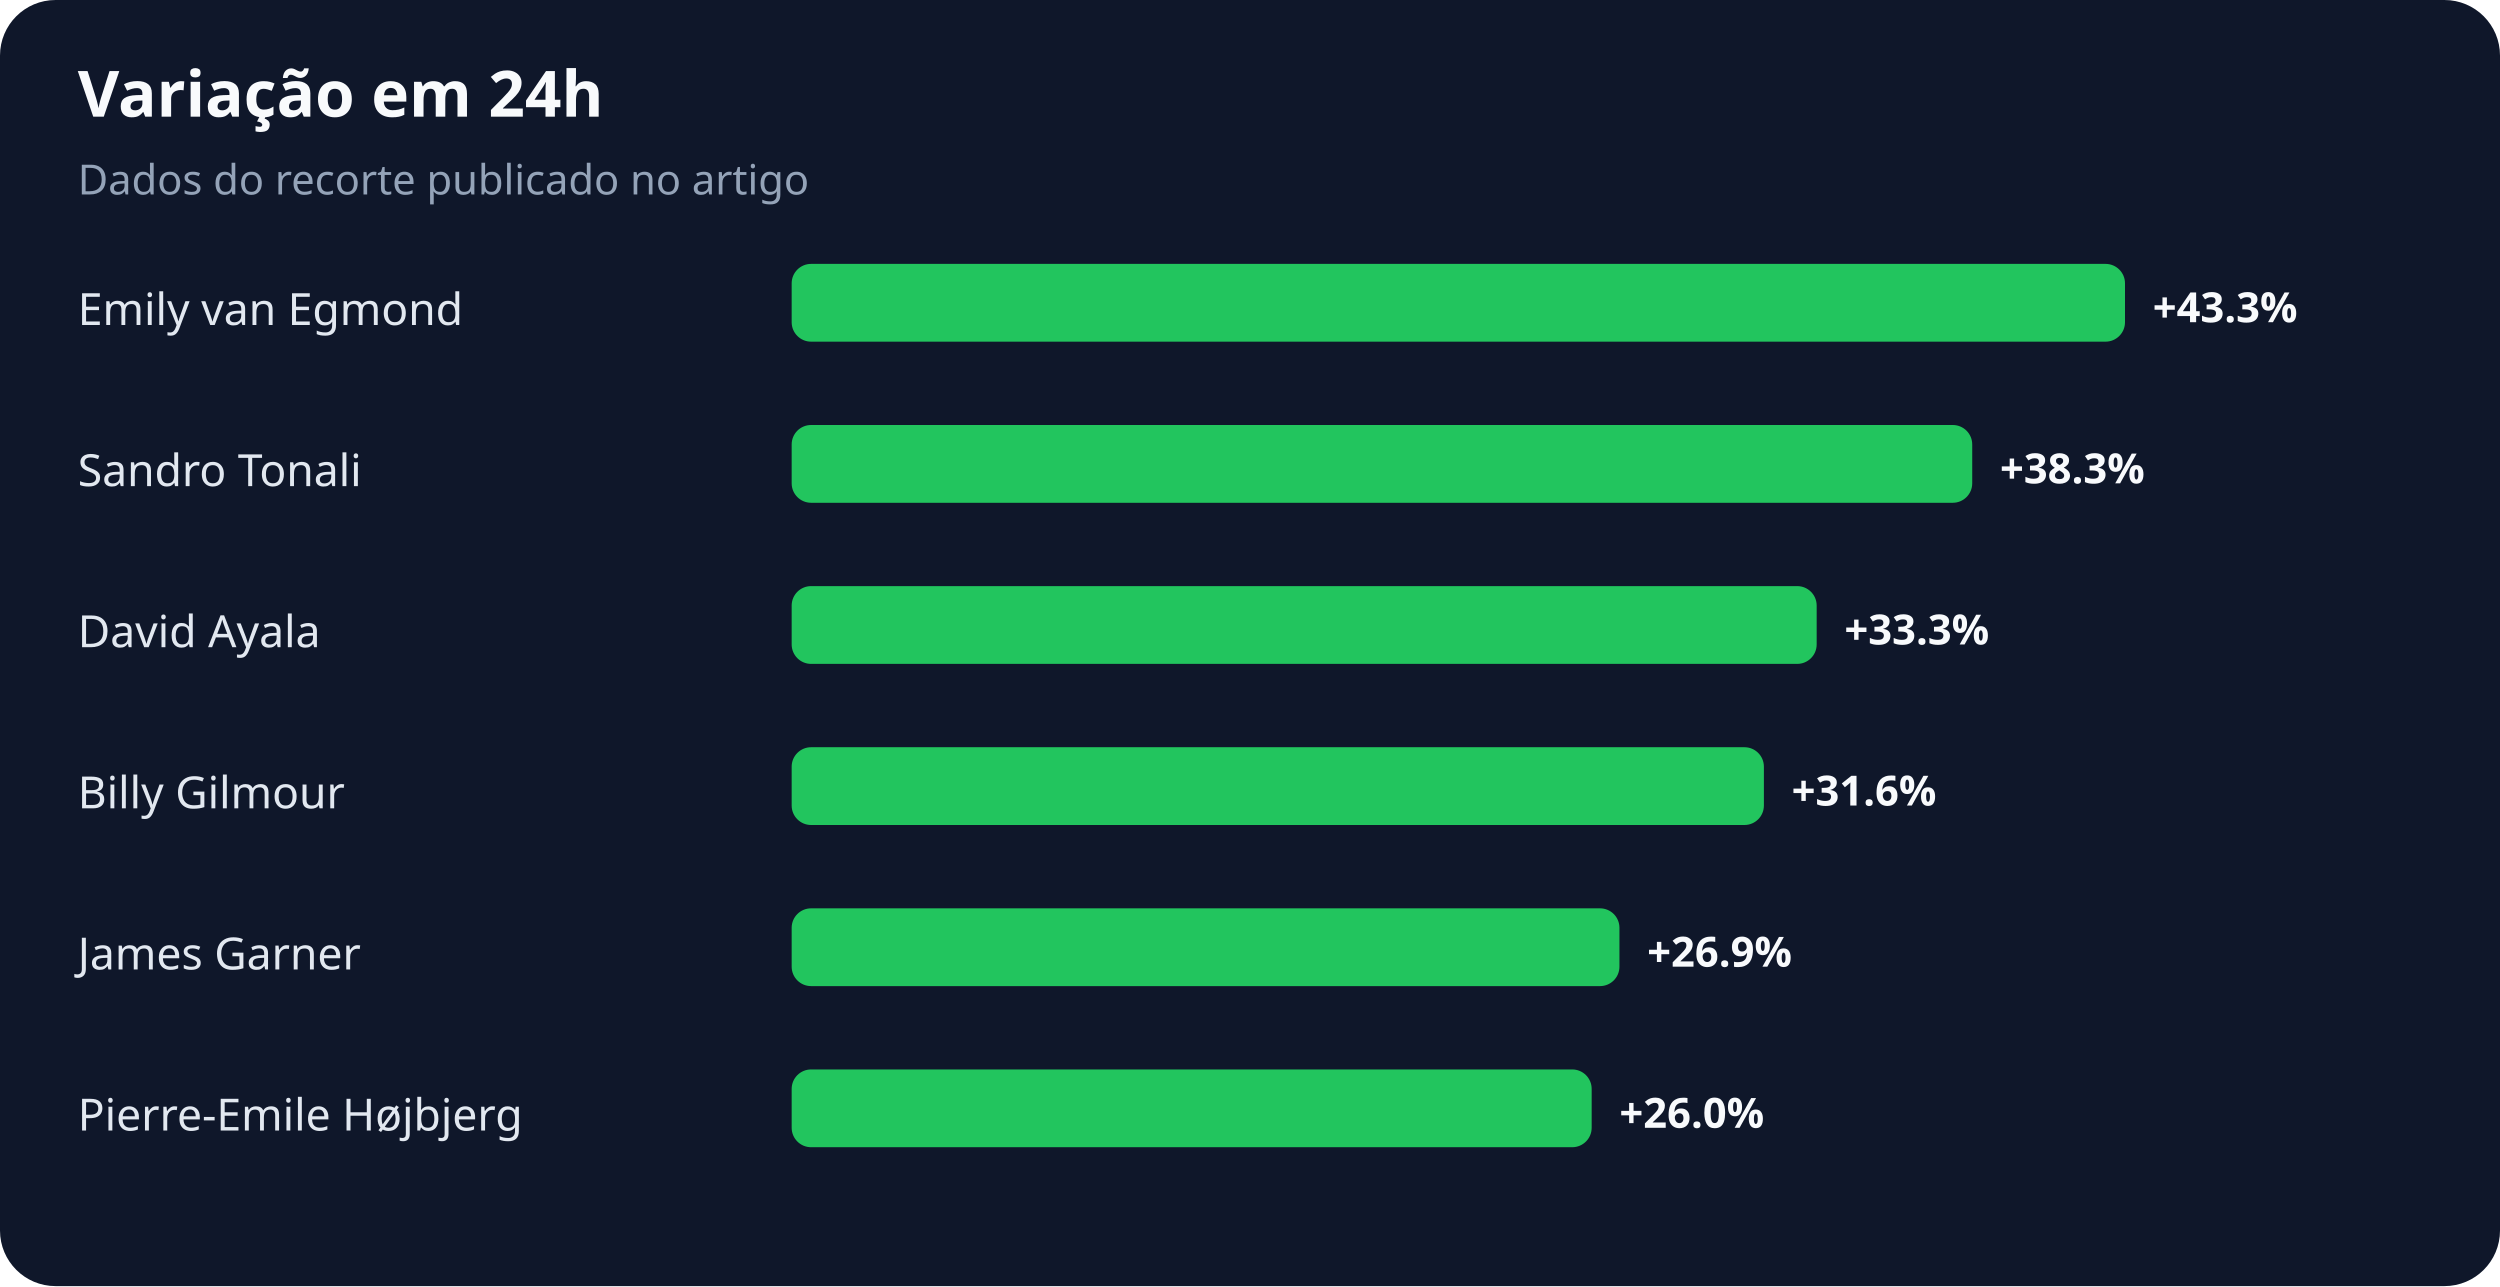
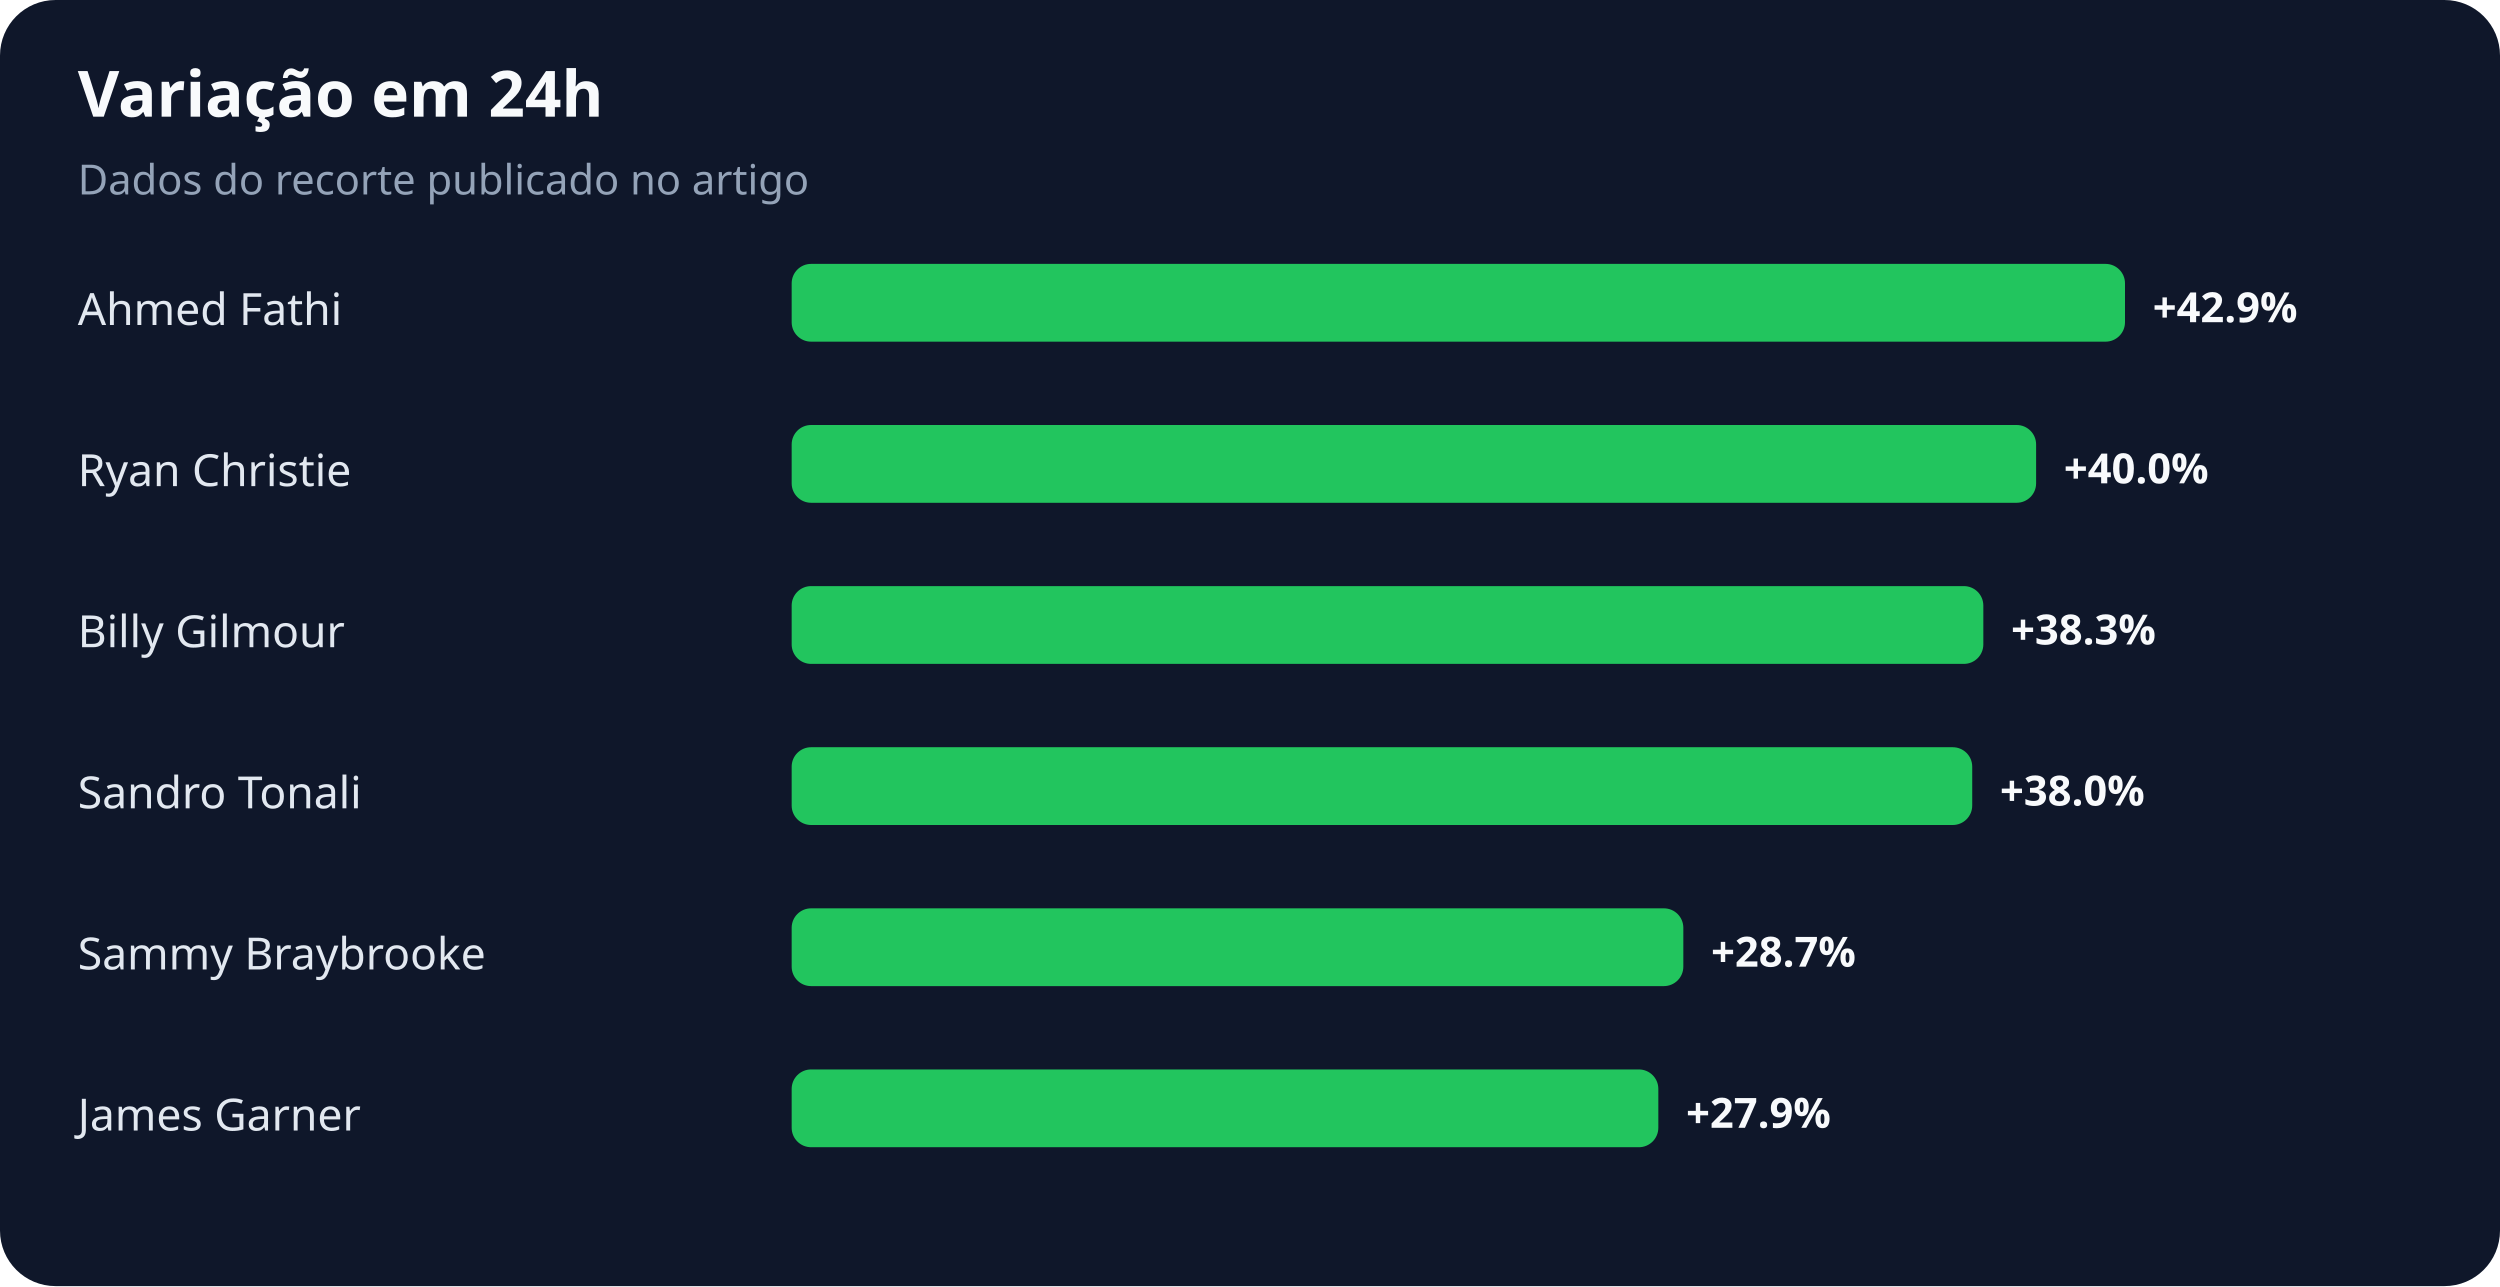
<svg xmlns="http://www.w3.org/2000/svg" width="900" height="463" viewBox="0 0 900 463" role="img" aria-labelledby="title desc">
  <rect width="100%" height="100%" rx="20" fill="#0f172a" />
  <text x="28" y="42" fill="#f8fafc" font-family="system-ui,sans-serif" font-size="23" font-weight="700">Variação em 24h</text>
  <text x="28" y="70" fill="#94a3b8" font-family="system-ui,sans-serif" font-size="15">Dados do recorte publicado no artigo</text>
-   <text x="28" y="117" fill="#e2e8f0" font-family="system-ui,sans-serif" font-size="16">Emily van Egmond</text>
+   <text x="28" y="117" fill="#e2e8f0" font-family="system-ui,sans-serif" font-size="16">Ahmed Fathi</text>
  <rect x="285" y="95" width="480" height="28" rx="7" fill="#22c55e" />
-   <text x="775" y="116" fill="#f8fafc" font-family="system-ui,sans-serif" font-size="15" font-weight="700">+43.3%</text>
-   <text x="28" y="175" fill="#e2e8f0" font-family="system-ui,sans-serif" font-size="16">Sandro Tonali</text>
-   <rect x="285" y="153" width="425" height="28" rx="7" fill="#22c55e" />
-   <text x="720" y="174" fill="#f8fafc" font-family="system-ui,sans-serif" font-size="15" font-weight="700">+38.3%</text>
-   <text x="28" y="233" fill="#e2e8f0" font-family="system-ui,sans-serif" font-size="16">David Ayala</text>
-   <rect x="285" y="211" width="369" height="28" rx="7" fill="#22c55e" />
-   <text x="664" y="232" fill="#f8fafc" font-family="system-ui,sans-serif" font-size="15" font-weight="700">+33.3%</text>
-   <text x="28" y="291" fill="#e2e8f0" font-family="system-ui,sans-serif" font-size="16">Billy Gilmour</text>
-   <rect x="285" y="269" width="350" height="28" rx="7" fill="#22c55e" />
-   <text x="645" y="290" fill="#f8fafc" font-family="system-ui,sans-serif" font-size="15" font-weight="700">+31.6%</text>
-   <text x="28" y="349" fill="#e2e8f0" font-family="system-ui,sans-serif" font-size="16">James Garner</text>
-   <rect x="285" y="327" width="298" height="28" rx="7" fill="#22c55e" />
-   <text x="593" y="348" fill="#f8fafc" font-family="system-ui,sans-serif" font-size="15" font-weight="700">+26.9%</text>
-   <text x="28" y="407" fill="#e2e8f0" font-family="system-ui,sans-serif" font-size="16">Pierre-Emile Højbjerg</text>
-   <rect x="285" y="385" width="288" height="28" rx="7" fill="#22c55e" />
-   <text x="583" y="406" fill="#f8fafc" font-family="system-ui,sans-serif" font-size="15" font-weight="700">+26.0%</text>
+   <text x="775" y="116" fill="#f8fafc" font-family="system-ui,sans-serif" font-size="15" font-weight="700">+42.9%</text>
+   <text x="28" y="175" fill="#e2e8f0" font-family="system-ui,sans-serif" font-size="16">Ryan Christie</text>
+   <rect x="285" y="153" width="448" height="28" rx="7" fill="#22c55e" />
+   <text x="743" y="174" fill="#f8fafc" font-family="system-ui,sans-serif" font-size="15" font-weight="700">+40.0%</text>
+   <text x="28" y="233" fill="#e2e8f0" font-family="system-ui,sans-serif" font-size="16">Billy Gilmour</text>
+   <rect x="285" y="211" width="429" height="28" rx="7" fill="#22c55e" />
+   <text x="724" y="232" fill="#f8fafc" font-family="system-ui,sans-serif" font-size="15" font-weight="700">+38.3%</text>
+   <text x="28" y="291" fill="#e2e8f0" font-family="system-ui,sans-serif" font-size="16">Sandro Tonali</text>
+   <rect x="285" y="269" width="425" height="28" rx="7" fill="#22c55e" />
+   <text x="720" y="290" fill="#f8fafc" font-family="system-ui,sans-serif" font-size="15" font-weight="700">+38.0%</text>
+   <text x="28" y="349" fill="#e2e8f0" font-family="system-ui,sans-serif" font-size="16">Sammy Braybrooke</text>
+   <rect x="285" y="327" width="321" height="28" rx="7" fill="#22c55e" />
+   <text x="616" y="348" fill="#f8fafc" font-family="system-ui,sans-serif" font-size="15" font-weight="700">+28.7%</text>
+   <text x="28" y="407" fill="#e2e8f0" font-family="system-ui,sans-serif" font-size="16">James Garner</text>
+   <rect x="285" y="385" width="312" height="28" rx="7" fill="#22c55e" />
+   <text x="607" y="406" fill="#f8fafc" font-family="system-ui,sans-serif" font-size="15" font-weight="700">+27.9%</text>
</svg>
